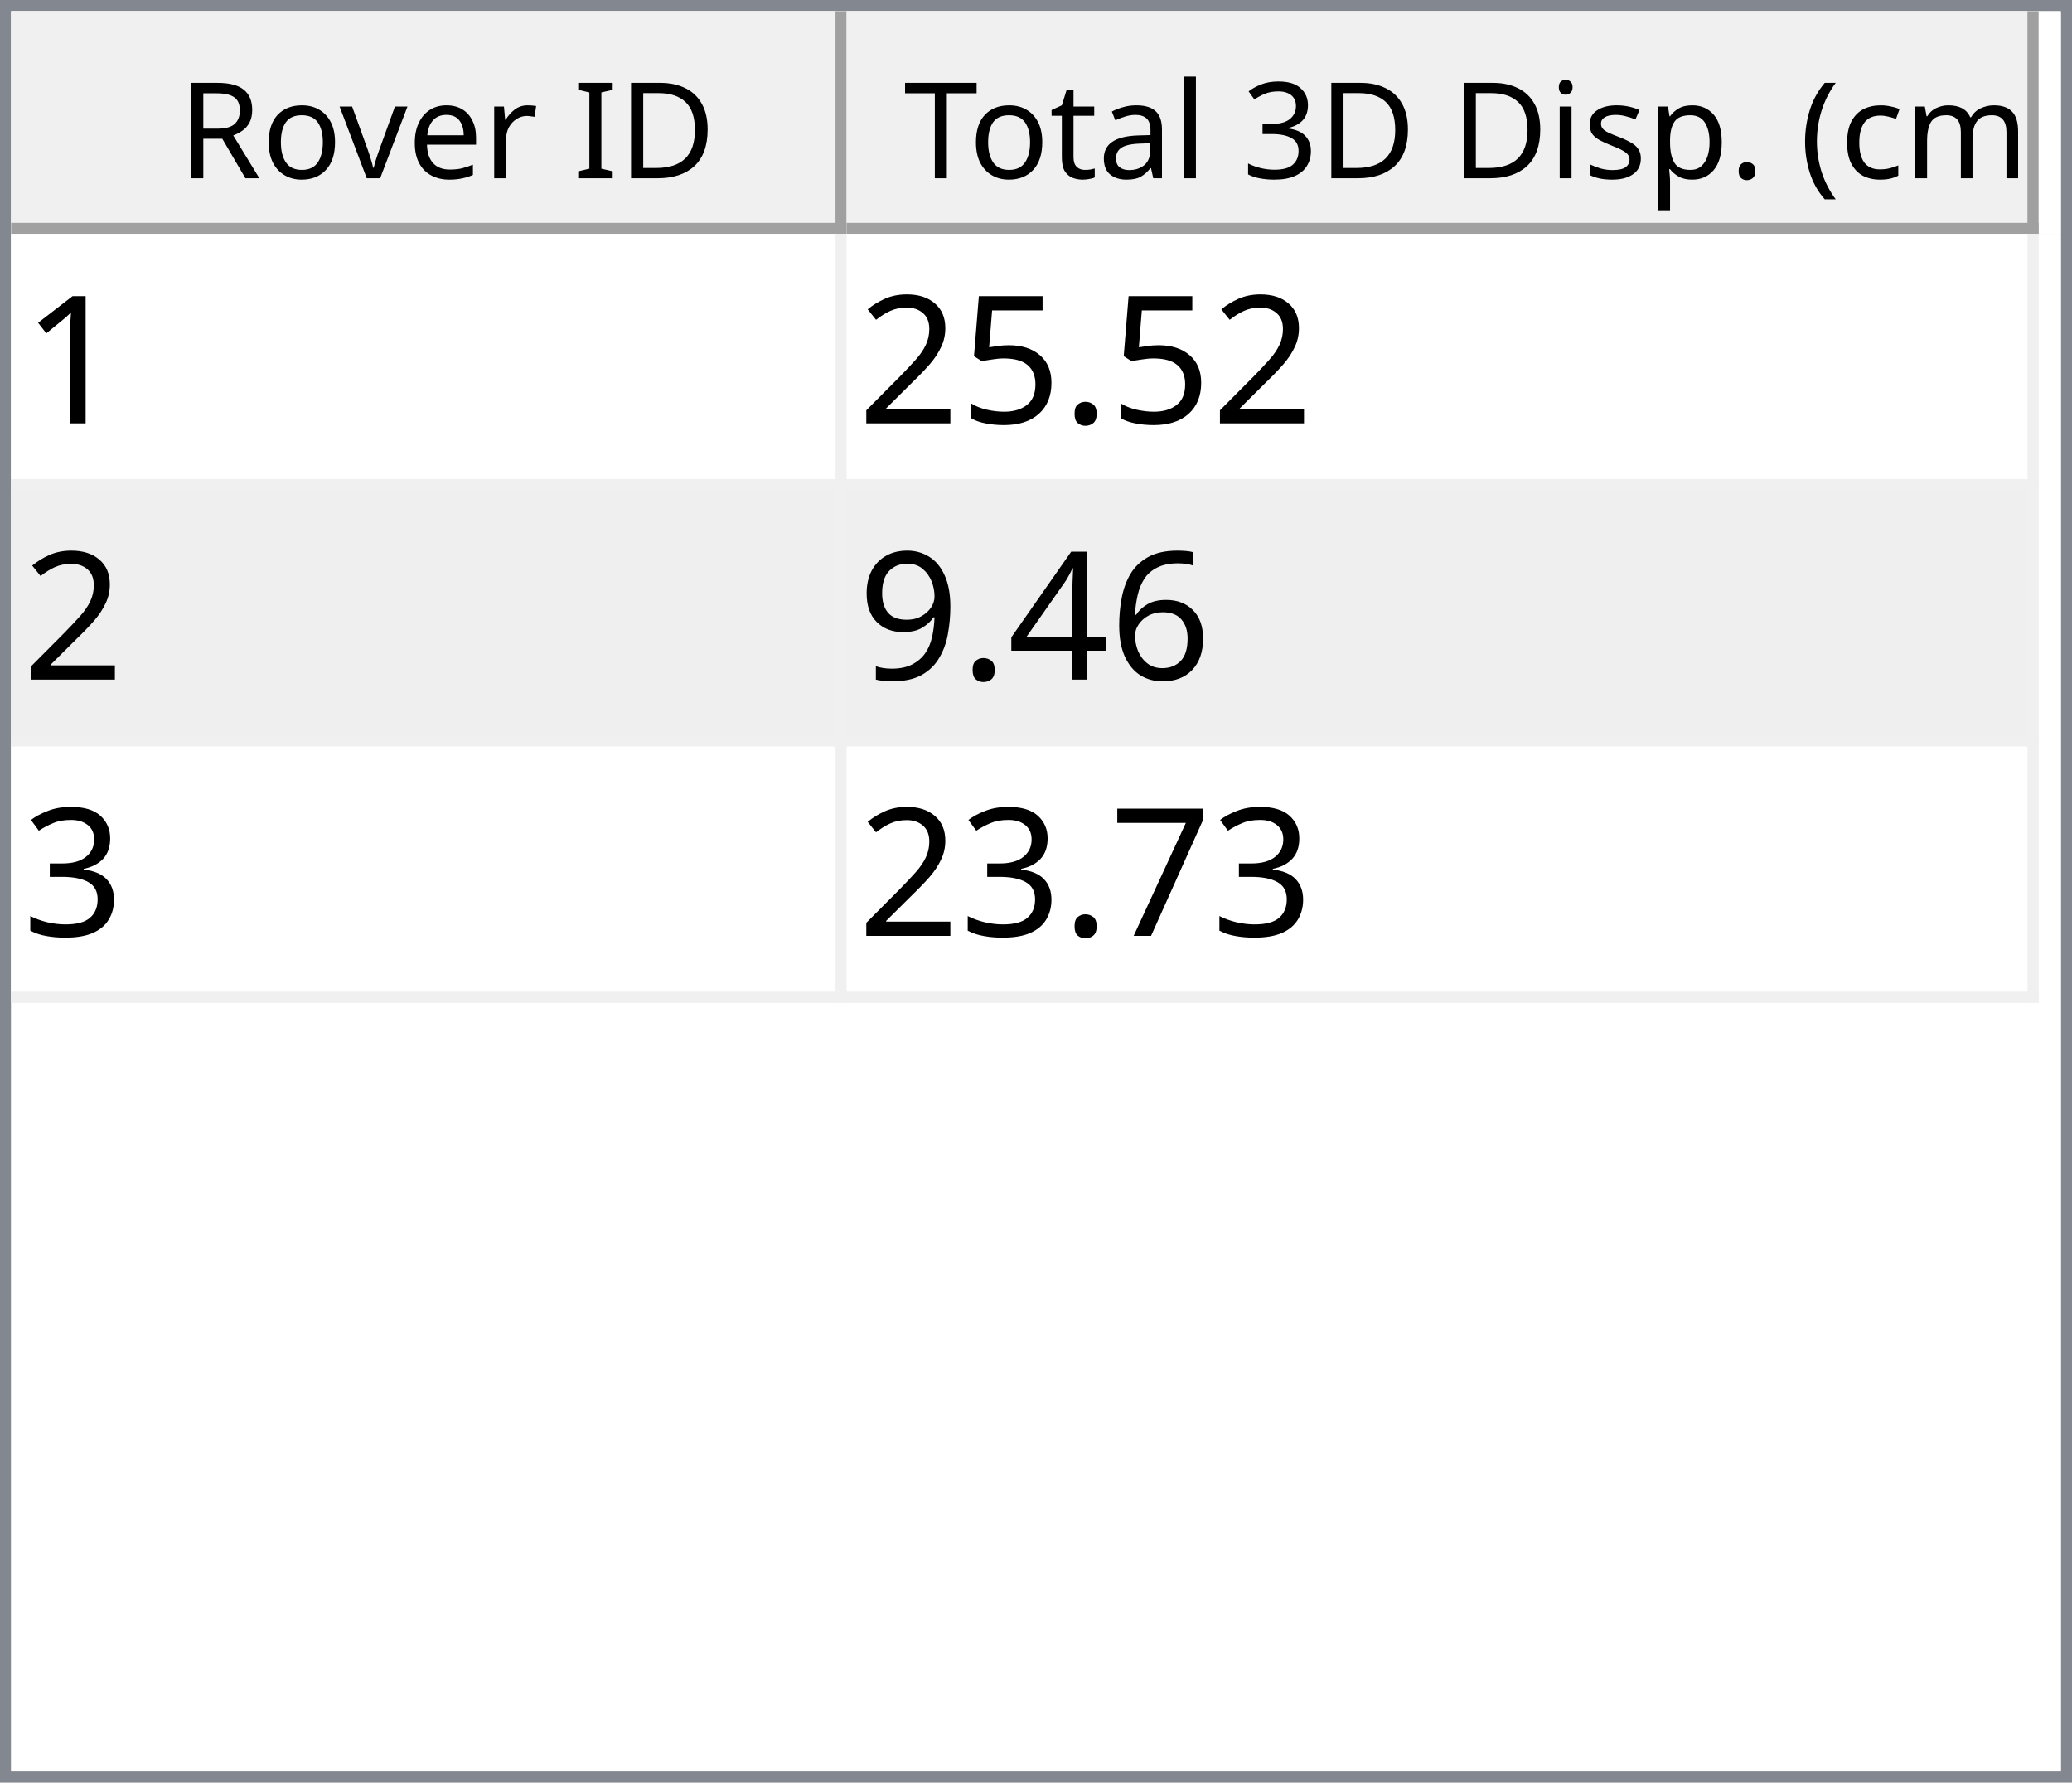
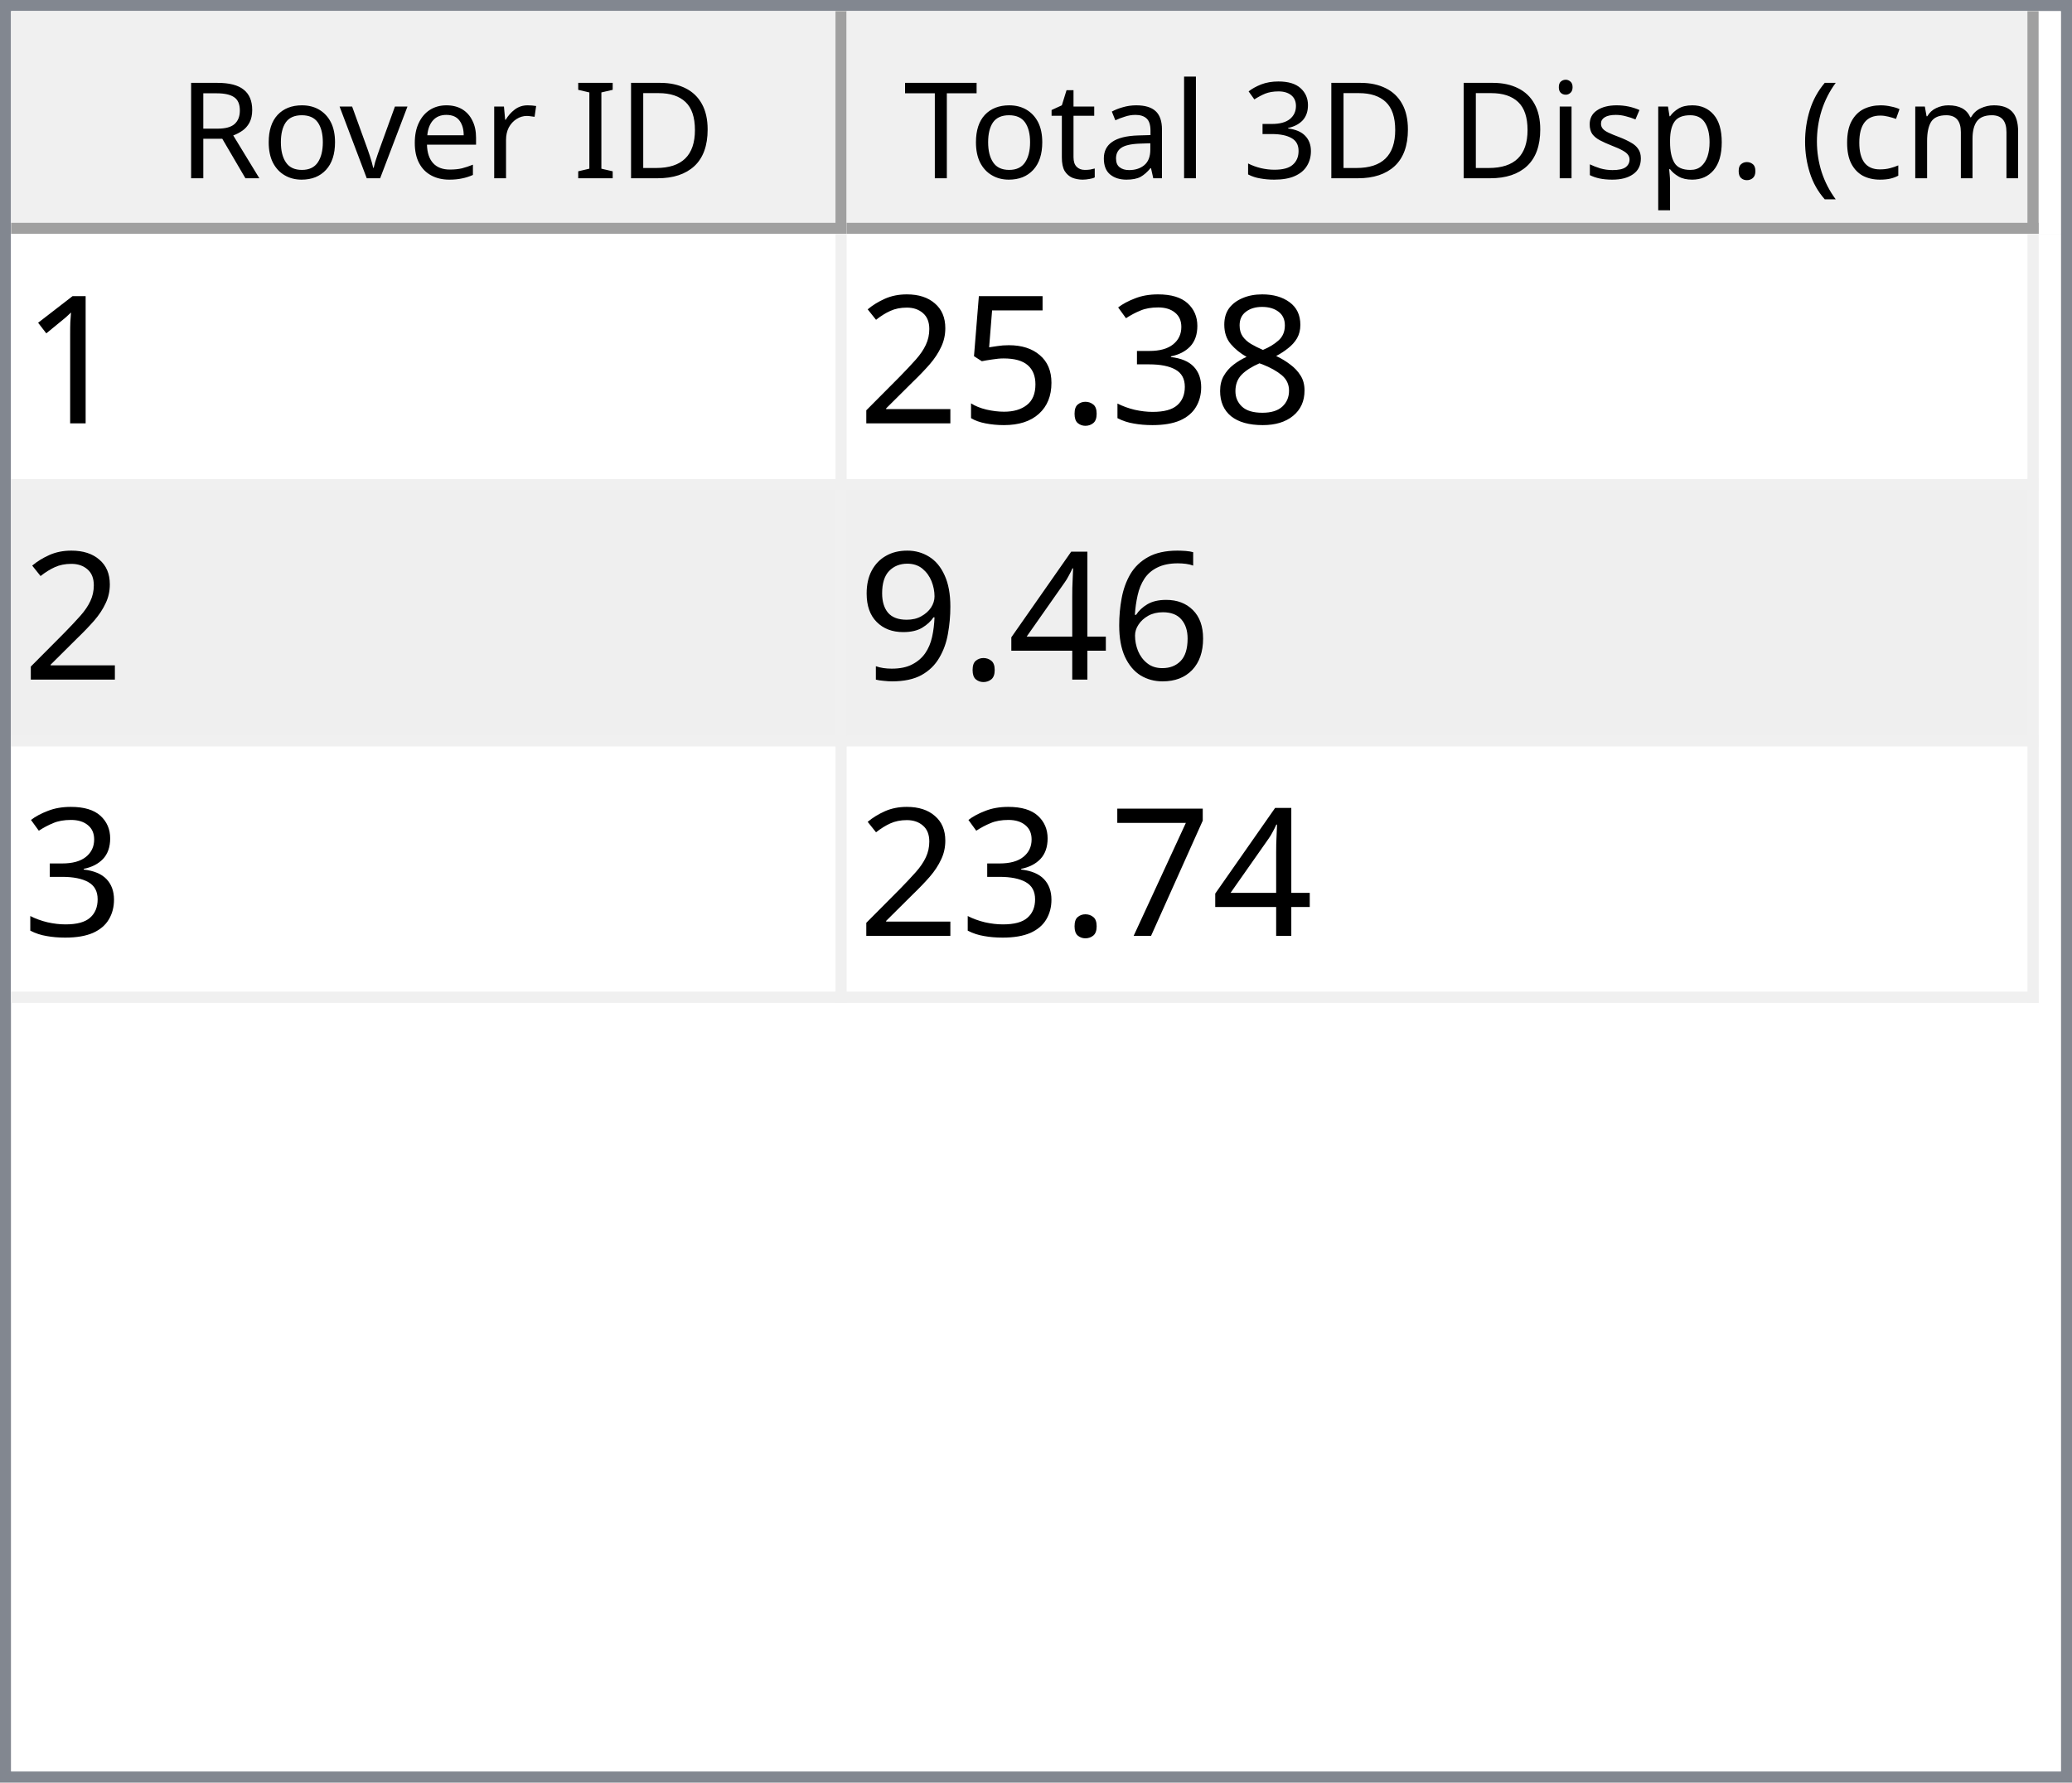
<svg xmlns="http://www.w3.org/2000/svg" style="fill-opacity:1; color-rendering:auto; color-interpolation:auto; text-rendering:auto; stroke:black; stroke-linecap:square; stroke-miterlimit:10; shape-rendering:auto; stroke-opacity:1; fill:black; stroke-dasharray:none; font-weight:normal; stroke-width:1; font-family:'Dialog'; font-style:normal; stroke-linejoin:miter; font-size:12px; stroke-dashoffset:0; image-rendering:auto;" width="186" height="160">
  <defs id="genericDefs" />
  <g>
    <defs id="defs1">
      <clipPath clipPathUnits="userSpaceOnUse" id="clipPath1">
        <path d="M0 0 L186 0 L186 160 L0 160 L0 0 Z" />
      </clipPath>
      <clipPath clipPathUnits="userSpaceOnUse" id="clipPath2">
        <path d="M0 0 L0 160 L186 160 L186 0 Z" />
      </clipPath>
      <clipPath clipPathUnits="userSpaceOnUse" id="clipPath3">
        <path d="M0 0 L0 20 L184 20 L184 0 Z" />
      </clipPath>
      <clipPath clipPathUnits="userSpaceOnUse" id="clipPath4">
        <path d="M0 0 L0 20 L75 20 L75 0 Z" />
      </clipPath>
      <clipPath clipPathUnits="userSpaceOnUse" id="clipPath5">
        <path d="M1 1 L1 19 L74 19 L74 1 Z" />
      </clipPath>
      <clipPath clipPathUnits="userSpaceOnUse" id="clipPath6">
        <path d="M0 0 L0 18 L73 18 L73 0 Z" />
      </clipPath>
      <clipPath clipPathUnits="userSpaceOnUse" id="clipPath7">
        <path d="M-0.5 -0.5 L-0.5 19.5 L74.5 19.5 L74.5 -0.5 Z" />
      </clipPath>
      <clipPath clipPathUnits="userSpaceOnUse" id="clipPath8">
        <path d="M0 0 L0 20 L107 20 L107 0 Z" />
      </clipPath>
      <clipPath clipPathUnits="userSpaceOnUse" id="clipPath9">
        <path d="M1 1 L1 19 L106 19 L106 1 Z" />
      </clipPath>
      <clipPath clipPathUnits="userSpaceOnUse" id="clipPath10">
        <path d="M0 0 L0 18 L105 18 L105 0 Z" />
      </clipPath>
      <clipPath clipPathUnits="userSpaceOnUse" id="clipPath11">
        <path d="M-0.5 -0.5 L-0.5 19.5 L106.5 19.5 L106.5 -0.5 Z" />
      </clipPath>
      <clipPath clipPathUnits="userSpaceOnUse" id="clipPath12">
        <path d="M0 0 L0 138 L184 138 L184 0 Z" />
      </clipPath>
      <clipPath clipPathUnits="userSpaceOnUse" id="clipPath13">
        <path d="M0 0 L0 69 L182 69 L182 0 Z" />
      </clipPath>
      <clipPath clipPathUnits="userSpaceOnUse" id="clipPath14">
        <path d="M-0.5 -0.5 L-0.5 68.5 L181.5 68.5 L181.5 -0.5 Z" />
      </clipPath>
      <clipPath clipPathUnits="userSpaceOnUse" id="clipPath15">
        <path d="M0 0 L0 22 L74 22 L74 0 Z" />
      </clipPath>
      <clipPath clipPathUnits="userSpaceOnUse" id="clipPath16">
        <path d="M0 0 L0 22 L106 22 L106 0 Z" />
      </clipPath>
      <font horiz-adv-x="64.551" id="font1">
        <font-face ascent="107.91" descent="25.098" units-per-em="100" style="font-style:normal; font-family:Segoe UI; font-weight:normal;" />
        <missing-glyph horiz-adv-x="64.551" d="M8.109 0 L8.109 68.266 L56.453 68.266 L56.453 0 L8.109 0 ZM15.328 7.234 L49.219 7.234 L49.219 61.031 L15.328 61.031 L15.328 7.234 Z" />
        <glyph unicode="D" horiz-adv-x="70.117" d="M9.188 0 L9.188 70.016 L28.516 70.016 Q65.531 70.016 65.531 35.891 Q65.531 19.672 55.25 9.836 Q44.969 0 27.734 0 L9.188 0 ZM17.391 62.594 L17.391 7.422 L27.828 7.422 Q41.609 7.422 49.273 14.797 Q56.938 22.172 56.938 35.688 Q56.938 62.594 28.328 62.594 L17.391 62.594 Z" />
        <glyph unicode="I" horiz-adv-x="26.611" d="M17.391 0 L9.188 0 L9.188 70.016 L17.391 70.016 L17.391 0 Z" />
        <glyph unicode=" " horiz-adv-x="27.393" d="" />
        <glyph unicode="r" horiz-adv-x="34.766" d="M34.188 41.891 Q32.078 43.5 28.125 43.5 Q23 43.5 19.555 38.672 Q16.109 33.844 16.109 25.484 L16.109 0 L8.109 0 L8.109 50 L16.109 50 L16.109 39.703 L16.312 39.703 Q18.016 44.969 21.531 47.922 Q25.047 50.875 29.391 50.875 Q32.516 50.875 34.188 50.203 L34.188 41.891 Z" />
        <glyph unicode="e" horiz-adv-x="52.295" d="M48.297 23 L12.984 23 Q13.188 14.656 17.484 10.109 Q21.781 5.562 29.297 5.562 Q37.75 5.562 44.828 11.141 L44.828 3.609 Q38.234 -1.172 27.391 -1.172 Q16.797 -1.172 10.742 5.641 Q4.688 12.453 4.688 24.812 Q4.688 36.469 11.305 43.82 Q17.922 51.172 27.734 51.172 Q37.547 51.172 42.922 44.828 Q48.297 38.484 48.297 27.203 L48.297 23 ZM40.094 29.781 Q40.047 36.719 36.75 40.578 Q33.453 44.438 27.594 44.438 Q21.922 44.438 17.969 40.383 Q14.016 36.328 13.094 29.781 L40.094 29.781 Z" />
        <glyph unicode="v" horiz-adv-x="47.9" d="M47.406 50 L27.484 0 L19.625 0 L0.688 50 L9.469 50 L22.172 13.672 Q23.578 9.672 23.922 6.688 L24.125 6.688 Q24.609 10.453 25.688 13.484 L38.969 50 L47.406 50 Z" />
        <glyph unicode="o" horiz-adv-x="58.594" d="M29 -1.172 Q17.922 -1.172 11.305 5.836 Q4.688 12.844 4.688 24.422 Q4.688 37.016 11.57 44.094 Q18.453 51.172 30.172 51.172 Q41.359 51.172 47.633 44.289 Q53.906 37.406 53.906 25.203 Q53.906 13.234 47.141 6.031 Q40.375 -1.172 29 -1.172 ZM29.594 44.438 Q21.875 44.438 17.383 39.188 Q12.891 33.938 12.891 24.703 Q12.891 15.828 17.43 10.695 Q21.969 5.562 29.594 5.562 Q37.359 5.562 41.531 10.594 Q45.703 15.625 45.703 24.906 Q45.703 34.281 41.531 39.359 Q37.359 44.438 29.594 44.438 Z" />
        <glyph unicode="R" horiz-adv-x="59.814" d="M59.375 0 L49.609 0 L37.891 19.625 Q36.281 22.359 34.766 24.289 Q33.25 26.219 31.664 27.438 Q30.078 28.656 28.25 29.219 Q26.422 29.781 24.125 29.781 L17.391 29.781 L17.391 0 L9.188 0 L9.188 70.016 L30.078 70.016 Q34.672 70.016 38.555 68.867 Q42.438 67.719 45.289 65.375 Q48.141 63.031 49.758 59.547 Q51.375 56.062 51.375 51.375 Q51.375 47.703 50.273 44.656 Q49.172 41.609 47.148 39.211 Q45.125 36.812 42.266 35.133 Q39.406 33.453 35.844 32.516 L35.844 32.328 Q37.594 31.547 38.891 30.547 Q40.188 29.547 41.359 28.18 Q42.531 26.812 43.68 25.078 Q44.828 23.344 46.234 21.047 L59.375 0 ZM17.391 62.594 L17.391 37.203 L28.516 37.203 Q31.594 37.203 34.203 38.133 Q36.812 39.062 38.719 40.797 Q40.625 42.531 41.703 45.047 Q42.781 47.562 42.781 50.688 Q42.781 56.297 39.141 59.445 Q35.5 62.594 28.609 62.594 L17.391 62.594 Z" />
        <glyph unicode=")" horiz-adv-x="30.176" d="M8.297 -15.922 L1.172 -15.922 Q16.406 2.344 16.406 26.812 Q16.406 51.469 1.078 70.016 L8.297 70.016 Q23.531 52.156 23.531 26.703 Q23.531 1.375 8.297 -15.922 Z" />
        <glyph unicode="m" horiz-adv-x="86.133" d="M79.109 0 L71.094 0 L71.094 28.719 Q71.094 37.016 68.531 40.727 Q65.969 44.438 59.906 44.438 Q54.781 44.438 51.195 39.75 Q47.609 35.062 47.609 28.516 L47.609 0 L39.594 0 L39.594 29.688 Q39.594 44.438 28.219 44.438 Q22.953 44.438 19.531 40.016 Q16.109 35.594 16.109 28.516 L16.109 0 L8.109 0 L8.109 50 L16.109 50 L16.109 42.094 L16.312 42.094 Q21.625 51.172 31.844 51.172 Q36.969 51.172 40.773 48.312 Q44.578 45.453 46 40.828 Q51.562 51.172 62.594 51.172 Q79.109 51.172 79.109 30.812 L79.109 0 Z" />
        <glyph unicode="c" horiz-adv-x="46.191" d="M42.188 2.297 Q36.422 -1.172 28.516 -1.172 Q17.828 -1.172 11.258 5.789 Q4.688 12.75 4.688 23.828 Q4.688 36.188 11.766 43.68 Q18.844 51.172 30.672 51.172 Q37.25 51.172 42.281 48.734 L42.281 40.531 Q36.719 44.438 30.375 44.438 Q22.703 44.438 17.797 38.945 Q12.891 33.453 12.891 24.516 Q12.891 15.719 17.508 10.641 Q22.125 5.562 29.891 5.562 Q36.422 5.562 42.188 9.906 L42.188 2.297 Z" />
        <glyph unicode="(" horiz-adv-x="30.176" d="M29.109 -15.922 L21.969 -15.922 Q6.844 1.375 6.844 26.703 Q6.844 52.156 21.969 70.016 L29.203 70.016 Q13.875 51.469 13.875 26.812 Q13.875 2.344 29.109 -15.922 Z" />
        <glyph unicode="." horiz-adv-x="21.68" d="M10.891 -1.078 Q8.641 -1.078 7.055 0.539 Q5.469 2.156 5.469 4.391 Q5.469 6.641 7.055 8.273 Q8.641 9.906 10.891 9.906 Q13.188 9.906 14.797 8.273 Q16.406 6.641 16.406 4.391 Q16.406 2.156 14.797 0.539 Q13.188 -1.078 10.891 -1.078 Z" />
        <glyph unicode="p" horiz-adv-x="58.789" d="M16.312 7.234 L16.109 7.234 L16.109 -23 L8.109 -23 L8.109 50 L16.109 50 L16.109 41.219 L16.312 41.219 Q22.219 51.172 33.594 51.172 Q43.266 51.172 48.688 44.461 Q54.109 37.75 54.109 26.469 Q54.109 13.922 48 6.375 Q41.891 -1.172 31.297 -1.172 Q21.578 -1.172 16.312 7.234 ZM16.109 27.391 L16.109 20.406 Q16.109 14.203 20.141 9.883 Q24.172 5.562 30.375 5.562 Q37.641 5.562 41.773 11.133 Q45.906 16.703 45.906 26.609 Q45.906 34.969 42.047 39.703 Q38.188 44.438 31.594 44.438 Q24.609 44.438 20.359 39.578 Q16.109 34.719 16.109 27.391 Z" />
        <glyph unicode="s" horiz-adv-x="42.432" d="M5.078 1.812 L5.078 10.406 Q11.625 5.562 19.484 5.562 Q30.031 5.562 30.031 12.594 Q30.031 14.594 29.125 15.992 Q28.219 17.391 26.68 18.461 Q25.141 19.531 23.07 20.383 Q21 21.234 18.609 22.172 Q15.281 23.484 12.766 24.828 Q10.25 26.172 8.57 27.859 Q6.891 29.547 6.031 31.695 Q5.172 33.844 5.172 36.719 Q5.172 40.234 6.789 42.945 Q8.406 45.656 11.086 47.484 Q13.766 49.312 17.211 50.242 Q20.656 51.172 24.312 51.172 Q30.812 51.172 35.938 48.922 L35.938 40.828 Q30.422 44.438 23.25 44.438 Q21 44.438 19.195 43.922 Q17.391 43.406 16.094 42.477 Q14.797 41.547 14.086 40.258 Q13.375 38.969 13.375 37.406 Q13.375 35.453 14.086 34.133 Q14.797 32.812 16.164 31.789 Q17.531 30.766 19.484 29.938 Q21.438 29.109 23.922 28.125 Q27.25 26.859 29.883 25.516 Q32.516 24.172 34.375 22.484 Q36.234 20.797 37.234 18.602 Q38.234 16.406 38.234 13.375 Q38.234 9.672 36.602 6.938 Q34.969 4.203 32.234 2.398 Q29.5 0.594 25.93 -0.289 Q22.359 -1.172 18.453 -1.172 Q10.75 -1.172 5.078 1.812 Z" />
        <glyph unicode="i" horiz-adv-x="24.219" d="M12.203 62.703 Q10.062 62.703 8.547 64.164 Q7.031 65.625 7.031 67.875 Q7.031 70.125 8.547 71.609 Q10.062 73.094 12.203 73.094 Q14.406 73.094 15.945 71.609 Q17.484 70.125 17.484 67.875 Q17.484 65.719 15.945 64.211 Q14.406 62.703 12.203 62.703 ZM16.109 0 L8.109 0 L8.109 50 L16.109 50 L16.109 0 Z" />
        <glyph unicode="3" horiz-adv-x="53.906" d="M46.531 19.828 Q46.531 15.094 44.75 11.211 Q42.969 7.328 39.719 4.57 Q36.469 1.812 31.93 0.297 Q27.391 -1.219 21.922 -1.219 Q11.922 -1.219 6 2.594 L6 11.188 Q13.094 5.609 22.219 5.609 Q25.875 5.609 28.828 6.539 Q31.781 7.469 33.906 9.227 Q36.031 10.984 37.18 13.477 Q38.328 15.969 38.328 19.094 Q38.328 32.812 18.797 32.812 L12.984 32.812 L12.984 39.594 L18.5 39.594 Q35.797 39.594 35.797 52.484 Q35.797 64.406 22.609 64.406 Q15.188 64.406 8.688 59.422 L8.688 67.188 Q15.375 71.188 24.609 71.188 Q29 71.188 32.57 69.969 Q36.141 68.75 38.68 66.555 Q41.219 64.359 42.609 61.281 Q44 58.203 44 54.5 Q44 40.672 30.031 36.719 L30.031 36.531 Q33.594 36.141 36.625 34.797 Q39.656 33.453 41.852 31.305 Q44.047 29.156 45.289 26.25 Q46.531 23.344 46.531 19.828 Z" />
        <glyph unicode="l" horiz-adv-x="24.219" d="M16.109 0 L8.109 0 L8.109 74.031 L16.109 74.031 L16.109 0 Z" />
        <glyph unicode="a" horiz-adv-x="50.879" d="M43.891 0 L35.891 0 L35.891 7.812 L35.688 7.812 Q30.469 -1.172 20.312 -1.172 Q12.844 -1.172 8.617 2.781 Q4.391 6.734 4.391 13.281 Q4.391 27.297 20.906 29.594 L35.891 31.688 Q35.891 44.438 25.594 44.438 Q16.547 44.438 9.281 38.281 L9.281 46.484 Q16.656 51.172 26.266 51.172 Q43.891 51.172 43.891 32.516 L43.891 0 ZM35.891 25.297 L23.828 23.641 Q18.266 22.859 15.43 20.875 Q12.594 18.891 12.594 13.875 Q12.594 10.203 15.211 7.883 Q17.828 5.562 22.172 5.562 Q28.125 5.562 32.008 9.742 Q35.891 13.922 35.891 20.312 L35.891 25.297 Z" />
        <glyph unicode="t" horiz-adv-x="33.887" d="M31.297 0.484 Q28.469 -1.078 23.828 -1.078 Q10.688 -1.078 10.688 13.578 L10.688 43.172 L2.094 43.172 L2.094 50 L10.688 50 L10.688 62.203 L18.703 64.797 L18.703 50 L31.297 50 L31.297 43.172 L18.703 43.172 L18.703 14.984 Q18.703 9.969 20.414 7.82 Q22.125 5.672 26.078 5.672 Q29.109 5.672 31.297 7.328 L31.297 0.484 Z" />
        <glyph unicode="T" horiz-adv-x="52.393" d="M50.594 62.594 L30.375 62.594 L30.375 0 L22.172 0 L22.172 62.594 L2 62.594 L2 70.016 L50.594 70.016 L50.594 62.594 Z" />
      </font>
      <font horiz-adv-x="75.0" id="font2">
        <font-face ascent="100.537" descent="21.973" units-per-em="100" style="font-style:normal; font-family:sans-serif; font-weight:normal;" />
        <missing-glyph horiz-adv-x="75.0" d="M12.5 0 L12.5 62.5 L62.5 62.5 L62.5 0 L12.5 0 ZM14.062 1.562 L60.938 1.562 L60.938 60.938 L14.062 60.938 L14.062 1.562 Z" />
        <glyph unicode="1" horiz-adv-x="55.615" d="M37.25 0 L28.469 0 L28.469 56 Q25.297 52.984 20.141 49.953 Q14.984 46.922 10.891 45.406 L10.891 53.906 Q18.266 57.375 23.781 62.305 Q29.297 67.234 31.594 71.875 L37.25 71.875 L37.25 0 Z" />
+         <glyph unicode="8" horiz-adv-x="55.615" d="M17.672 38.812 Q12.203 40.828 9.57 44.539 Q6.938 48.25 6.938 53.422 Q6.938 61.234 12.555 66.555 Q18.172 71.875 27.484 71.875 Q36.859 71.875 42.578 66.43 Q48.297 60.984 48.297 53.172 Q48.297 48.188 45.68 44.508 Q43.062 40.828 37.75 38.812 Q44.344 36.672 47.781 31.883 Q51.219 27.094 51.219 20.453 Q51.219 11.281 44.727 5.031 Q38.234 -1.219 27.641 -1.219 Q17.047 -1.219 10.547 5.055 Q4.047 11.328 4.047 20.703 Q4.047 27.688 7.594 32.398 Q11.141 37.109 17.672 38.812 ZM15.922 53.719 Q15.922 48.641 19.195 45.414 Q22.469 42.188 27.688 42.188 Q32.766 42.188 36.016 45.383 Q39.266 48.578 39.266 53.219 Q39.266 58.062 35.914 61.359 Q32.562 64.656 27.594 64.656 Q22.562 64.656 19.242 61.43 Q15.922 58.203 15.922 53.719 ZM13.094 20.656 Q13.094 16.891 14.875 13.375 Q16.656 9.859 20.172 7.93 Q23.688 6 27.734 6 Q34.031 6 38.133 10.055 Q42.234 14.109 42.234 20.359 Q42.234 26.703 38.016 30.859 Q33.797 35.016 27.438 35.016 Q21.234 35.016 17.164 30.914 Q13.094 26.812 13.094 20.656 Z" />
+         <glyph unicode="3" horiz-adv-x="55.615" d="M4.203 18.891 L12.984 20.062 Q14.5 12.594 18.141 9.297 Q21.781 6 27 6 Q33.203 6 37.477 10.297 Q41.75 14.594 41.75 20.953 Q41.75 27 37.797 30.93 Q33.844 34.859 27.734 34.859 Q25.25 34.859 21.531 33.891 L22.516 41.609 Q23.391 41.5 23.922 41.5 Q29.547 41.5 34.039 44.43 Q38.531 47.359 38.531 53.469 Q38.531 58.297 35.258 61.477 Q31.984 64.656 26.812 64.656 Q21.688 64.656 18.266 61.43 Q14.844 58.203 13.875 51.766 L5.078 53.328 Q6.688 62.156 12.398 67.016 Q18.109 71.875 26.609 71.875 Q32.469 71.875 37.398 69.359 Q42.328 66.844 44.945 62.5 Q47.562 58.156 47.562 53.266 Q47.562 48.641 45.07 44.828 Q42.578 41.016 37.703 38.766 Q44.047 37.312 47.562 32.695 Q51.078 28.078 51.078 21.141 Q51.078 11.766 44.242 5.25 Q37.406 -1.266 26.953 -1.266 Q17.531 -1.266 11.305 4.352 Q5.078 9.969 4.203 18.891 Z" />
        <glyph unicode="." horiz-adv-x="27.783" d="M9.078 0 L9.078 10.016 L19.094 10.016 L19.094 0 L9.078 0 Z" />
        <glyph unicode="5" horiz-adv-x="55.615" d="M4.156 18.75 L13.375 19.531 Q14.406 12.797 18.141 9.398 Q21.875 6 27.156 6 Q33.5 6 37.891 10.789 Q42.281 15.578 42.281 23.484 Q42.281 31 38.062 35.352 Q33.844 39.703 27 39.703 Q22.75 39.703 19.336 37.773 Q15.922 35.844 13.969 32.766 L5.719 33.844 L12.641 70.609 L48.25 70.609 L48.25 62.203 L19.672 62.203 L15.828 42.969 Q22.266 47.469 29.344 47.469 Q38.719 47.469 45.164 40.969 Q51.609 34.469 51.609 24.266 Q51.609 14.547 45.953 7.469 Q39.062 -1.219 27.156 -1.219 Q17.391 -1.219 11.211 4.25 Q5.031 9.719 4.156 18.75 Z" />
        <glyph unicode="2" horiz-adv-x="55.615" d="M50.344 8.453 L50.344 0 L3.031 0 Q2.938 3.172 4.047 6.109 Q5.859 10.938 9.836 15.625 Q13.812 20.312 21.344 26.469 Q33.016 36.031 37.117 41.625 Q41.219 47.219 41.219 52.203 Q41.219 57.422 37.477 61.008 Q33.734 64.594 27.734 64.594 Q21.391 64.594 17.578 60.789 Q13.766 56.984 13.719 50.25 L4.688 51.172 Q5.609 61.281 11.664 66.578 Q17.719 71.875 27.938 71.875 Q38.234 71.875 44.242 66.164 Q50.25 60.453 50.25 52 Q50.25 47.703 48.492 43.555 Q46.734 39.406 42.656 34.812 Q38.578 30.219 29.109 22.219 Q21.188 15.578 18.945 13.211 Q16.703 10.844 15.234 8.453 L50.344 8.453 Z" />
        <glyph unicode="6" horiz-adv-x="55.615" d="M49.75 54.047 L41.016 53.375 Q39.844 58.547 37.703 60.891 Q34.125 64.656 28.906 64.656 Q24.703 64.656 21.531 62.312 Q17.391 59.281 14.992 53.469 Q12.594 47.656 12.5 36.922 Q15.672 41.75 20.266 44.094 Q24.859 46.438 29.891 46.438 Q38.672 46.438 44.852 39.969 Q51.031 33.5 51.031 23.25 Q51.031 16.5 48.125 10.719 Q45.219 4.938 40.141 1.859 Q35.062 -1.219 28.609 -1.219 Q17.625 -1.219 10.695 6.859 Q3.766 14.938 3.766 33.5 Q3.766 54.25 11.422 63.672 Q18.109 71.875 29.438 71.875 Q37.891 71.875 43.289 67.141 Q48.688 62.406 49.75 54.047 ZM13.875 23.188 Q13.875 18.656 15.797 14.508 Q17.719 10.359 21.188 8.18 Q24.656 6 28.469 6 Q34.031 6 38.039 10.492 Q42.047 14.984 42.047 22.703 Q42.047 30.125 38.086 34.398 Q34.125 38.672 28.125 38.672 Q22.172 38.672 18.023 34.398 Q13.875 30.125 13.875 23.188 Z" />
        <glyph unicode="4" horiz-adv-x="55.615" d="M32.328 0 L32.328 17.141 L1.266 17.141 L1.266 25.203 L33.938 71.578 L41.109 71.578 L41.109 25.203 L50.781 25.203 L50.781 17.141 L41.109 17.141 L41.109 0 L32.328 0 ZM32.328 25.203 L32.328 57.469 L9.906 25.203 L32.328 25.203 Z" />
        <glyph unicode="9" horiz-adv-x="55.615" d="M5.469 16.547 L13.922 17.328 Q14.984 11.375 18.016 8.688 Q21.047 6 25.781 6 Q29.828 6 32.883 7.859 Q35.938 9.719 37.891 12.82 Q39.844 15.922 41.164 21.195 Q42.484 26.469 42.484 31.938 Q42.484 32.516 42.438 33.688 Q39.797 29.5 35.234 26.883 Q30.672 24.266 25.344 24.266 Q16.453 24.266 10.305 30.711 Q4.156 37.156 4.156 47.703 Q4.156 58.594 10.578 65.234 Q17 71.875 26.656 71.875 Q33.641 71.875 39.43 68.117 Q45.219 64.359 48.219 57.398 Q51.219 50.438 51.219 37.25 Q51.219 23.531 48.242 15.406 Q45.266 7.281 39.383 3.031 Q33.5 -1.219 25.594 -1.219 Q17.188 -1.219 11.867 3.445 Q6.547 8.109 5.469 16.547 ZM41.453 48.141 Q41.453 55.719 37.43 60.156 Q33.406 64.594 27.734 64.594 Q21.875 64.594 17.531 59.812 Q13.188 55.031 13.188 47.406 Q13.188 40.578 17.312 36.305 Q21.438 32.031 27.484 32.031 Q33.594 32.031 37.523 36.305 Q41.453 40.578 41.453 48.141 Z" />
-         <glyph unicode="3" horiz-adv-x="55.615" d="M4.203 18.891 L12.984 20.062 Q14.5 12.594 18.141 9.297 Q21.781 6 27 6 Q33.203 6 37.477 10.297 Q41.75 14.594 41.75 20.953 Q41.75 27 37.797 30.93 Q33.844 34.859 27.734 34.859 Q25.25 34.859 21.531 33.891 L22.516 41.609 Q23.391 41.5 23.922 41.5 Q29.547 41.5 34.039 44.43 Q38.531 47.359 38.531 53.469 Q38.531 58.297 35.258 61.477 Q31.984 64.656 26.812 64.656 Q21.688 64.656 18.266 61.43 Q14.844 58.203 13.875 51.766 L5.078 53.328 Q6.688 62.156 12.398 67.016 Q18.109 71.875 26.609 71.875 Q32.469 71.875 37.398 69.359 Q42.328 66.844 44.945 62.5 Q47.562 58.156 47.562 53.266 Q47.562 48.641 45.07 44.828 Q42.578 41.016 37.703 38.766 Q44.047 37.312 47.562 32.695 Q51.078 28.078 51.078 21.141 Q51.078 11.766 44.242 5.25 Q37.406 -1.266 26.953 -1.266 Q17.531 -1.266 11.305 4.352 Q5.078 9.969 4.203 18.891 Z" />
        <glyph unicode="7" horiz-adv-x="55.615" d="M4.734 62.203 L4.734 70.656 L51.078 70.656 L51.078 63.812 Q44.234 56.547 37.523 44.484 Q30.812 32.422 27.156 19.672 Q24.516 10.688 23.781 0 L14.75 0 Q14.891 8.453 18.062 20.414 Q21.234 32.375 27.172 43.484 Q33.109 54.594 39.797 62.203 L4.734 62.203 Z" />
      </font>
    </defs>
    <g style="fill:white; stroke:white;">
      <rect x="0" y="0" width="186" style="clip-path:url(#clipPath1); stroke:none;" height="160" />
    </g>
    <g style="fill:white; text-rendering:optimizeSpeed; color-rendering:optimizeSpeed; image-rendering:optimizeSpeed; shape-rendering:crispEdges; stroke:white; color-interpolation:sRGB;">
      <rect x="0" width="186" height="160" y="0" style="stroke:none;" />
      <path style="stroke:none;" d="M0 160 L186 160 L186 0 L0 0 Z" />
    </g>
    <g style="fill:rgb(240,240,240); font-family:'Segoe UI'; stroke:rgb(240,240,240);">
      <rect x="0" y="0" width="186" style="clip-path:url(#clipPath2); stroke:none;" height="160" />
    </g>
    <g style="fill:rgb(130,135,144); font-family:'Segoe UI'; stroke:rgb(130,135,144);">
      <path d="M0 0 L186 0 L186 160 L0 160 L0 0 ZM1 1 L185 1 L185 159 L1 159 L1 1 Z" style="fill-rule:evenodd; clip-path:url(#clipPath2); stroke:none;" />
    </g>
    <g style="fill:white; font-family:'Segoe UI'; stroke:white;" transform="translate(1,1)">
      <rect x="0" y="0" width="184" style="clip-path:url(#clipPath3); stroke:none;" height="20" />
    </g>
    <g style="fill:rgb(240,240,240); font-family:'Segoe UI'; stroke:rgb(240,240,240);" transform="translate(1,1)">
      <rect x="0" y="0" width="75" style="clip-path:url(#clipPath4); stroke:none;" height="20" />
    </g>
    <g style="font-family:'Segoe UI';" transform="translate(2,2)">
      <text x="14" xml:space="preserve" y="14" style="clip-path:url(#clipPath6); stroke:none;">Rover ID</text>
    </g>
    <g style="fill:rgb(160,160,160); font-family:'Segoe UI'; stroke:rgb(160,160,160); stroke-linejoin:bevel;" transform="translate(1.5,1.5)">
      <line x1="74" x2="74" y1="0" style="fill:none; clip-path:url(#clipPath7);" y2="19" />
    </g>
    <g style="fill:rgb(160,160,160); font-family:'Segoe UI'; stroke:rgb(160,160,160); stroke-linejoin:bevel;" transform="matrix(1,0,0,1,1,1) translate(0.5,0.5)">
      <line x1="0" x2="74" y1="19" style="fill:none; clip-path:url(#clipPath7);" y2="19" />
    </g>
    <g style="fill:rgb(240,240,240); font-family:'Segoe UI'; stroke:rgb(240,240,240);" transform="translate(76,1)">
      <rect x="0" y="0" width="107" style="clip-path:url(#clipPath8); stroke:none;" height="20" />
    </g>
    <g style="font-family:'Segoe UI';" transform="translate(77,2)">
      <text x="1" xml:space="preserve" y="14" style="clip-path:url(#clipPath10); stroke:none;"> Total 3D Disp. (cm)</text>
    </g>
    <g style="fill:rgb(160,160,160); font-family:'Segoe UI'; stroke:rgb(160,160,160); stroke-linejoin:bevel;" transform="translate(76.5,1.5)">
      <line x1="106" x2="106" y1="0" style="fill:none; clip-path:url(#clipPath11);" y2="19" />
    </g>
    <g style="fill:rgb(160,160,160); font-family:'Segoe UI'; stroke:rgb(160,160,160); stroke-linejoin:bevel;" transform="matrix(1,0,0,1,76,1) translate(0.5,0.5)">
      <line x1="0" x2="106" y1="19" style="fill:none; clip-path:url(#clipPath11);" y2="19" />
    </g>
    <g style="fill:white; font-family:'Segoe UI'; stroke:white;" transform="translate(1,21)">
      <rect x="0" y="0" width="184" style="clip-path:url(#clipPath12); stroke:none;" height="138" />
    </g>
    <g style="fill:rgb(240,240,240); font-size:16px; font-family:sans-serif; stroke:rgb(240,240,240);" transform="translate(1,21)">
      <rect x="0" y="0" width="182" style="clip-path:url(#clipPath13); stroke:none;" height="69" />
      <line transform="translate(0.5,0.5)" x1="0" x2="181" y1="22" style="clip-path:url(#clipPath14); fill:none; stroke-linejoin:bevel;" y2="22" />
    </g>
    <g transform="matrix(1,0,0,1,1,21) translate(0.5,0.5)" style="fill:rgb(240,240,240); font-size:16px; font-family:sans-serif; stroke:rgb(240,240,240); stroke-linejoin:bevel;">
      <line x1="0" x2="181" y1="45" style="fill:none; clip-path:url(#clipPath14);" y2="45" />
    </g>
    <g transform="matrix(1,0,0,1,1,21) translate(0.5,0.5)" style="fill:rgb(240,240,240); font-size:16px; font-family:sans-serif; stroke:rgb(240,240,240); stroke-linejoin:bevel;">
      <line x1="0" x2="181" y1="68" style="fill:none; clip-path:url(#clipPath14);" y2="68" />
    </g>
    <g transform="matrix(1,0,0,1,1,21) translate(0.5,0.5)" style="fill:rgb(240,240,240); font-size:16px; font-family:sans-serif; stroke:rgb(240,240,240); stroke-linejoin:bevel;">
      <line x1="74" x2="74" y1="0" style="fill:none; clip-path:url(#clipPath14);" y2="68" />
    </g>
    <g transform="matrix(1,0,0,1,1,21) translate(0.5,0.5)" style="fill:rgb(240,240,240); font-size:16px; font-family:sans-serif; stroke:rgb(240,240,240); stroke-linejoin:bevel;">
      <line x1="181" x2="181" y1="0" style="fill:none; clip-path:url(#clipPath14);" y2="68" />
    </g>
    <g style="fill:white; font-size:16px; font-family:sans-serif; stroke:white;" transform="matrix(1,0,0,1,1,21)">
      <rect x="0" y="0" width="74" style="clip-path:url(#clipPath15); stroke:none;" height="22" />
      <text x="1" y="17" style="fill:black; clip-path:url(#clipPath15); stroke:none;" xml:space="preserve">1</text>
    </g>
    <g style="fill:white; font-size:16px; font-family:sans-serif; stroke:white;" transform="matrix(1,0,0,1,1,21) translate(75,0)">
      <rect x="0" y="0" width="106" style="clip-path:url(#clipPath16); stroke:none;" height="22" />
-       <text x="1" y="17" style="fill:black; clip-path:url(#clipPath16); stroke:none;" xml:space="preserve">25.52</text>
+       <text x="1" y="17" style="fill:black; clip-path:url(#clipPath16); stroke:none;" xml:space="preserve">25.38</text>
    </g>
    <g style="fill:rgb(239,239,239); font-size:16px; font-family:sans-serif; stroke:rgb(239,239,239);" transform="matrix(1,0,0,1,1,21) translate(0,23)">
      <rect x="0" y="0" width="74" style="clip-path:url(#clipPath15); stroke:none;" height="22" />
      <text x="1" y="17" style="fill:black; clip-path:url(#clipPath15); stroke:none;" xml:space="preserve">2</text>
    </g>
    <g style="fill:rgb(239,239,239); font-size:16px; font-family:sans-serif; stroke:rgb(239,239,239);" transform="matrix(1,0,0,1,1,21) translate(75,23)">
      <rect x="0" y="0" width="106" style="clip-path:url(#clipPath16); stroke:none;" height="22" />
      <text x="1" y="17" style="fill:black; clip-path:url(#clipPath16); stroke:none;" xml:space="preserve">9.46</text>
    </g>
    <g style="fill:white; font-size:16px; font-family:sans-serif; stroke:white;" transform="matrix(1,0,0,1,1,21) translate(0,46)">
      <rect x="0" y="0" width="74" style="clip-path:url(#clipPath15); stroke:none;" height="22" />
      <text x="1" y="17" style="fill:black; clip-path:url(#clipPath15); stroke:none;" xml:space="preserve">3</text>
    </g>
    <g style="fill:white; font-size:16px; font-family:sans-serif; stroke:white;" transform="matrix(1,0,0,1,1,21) translate(75,46)">
      <rect x="0" y="0" width="106" style="clip-path:url(#clipPath16); stroke:none;" height="22" />
-       <text x="1" y="17" style="fill:black; clip-path:url(#clipPath16); stroke:none;" xml:space="preserve">23.73</text>
+       <text x="1" y="17" style="fill:black; clip-path:url(#clipPath16); stroke:none;" xml:space="preserve">23.74</text>
    </g>
  </g>
</svg>
